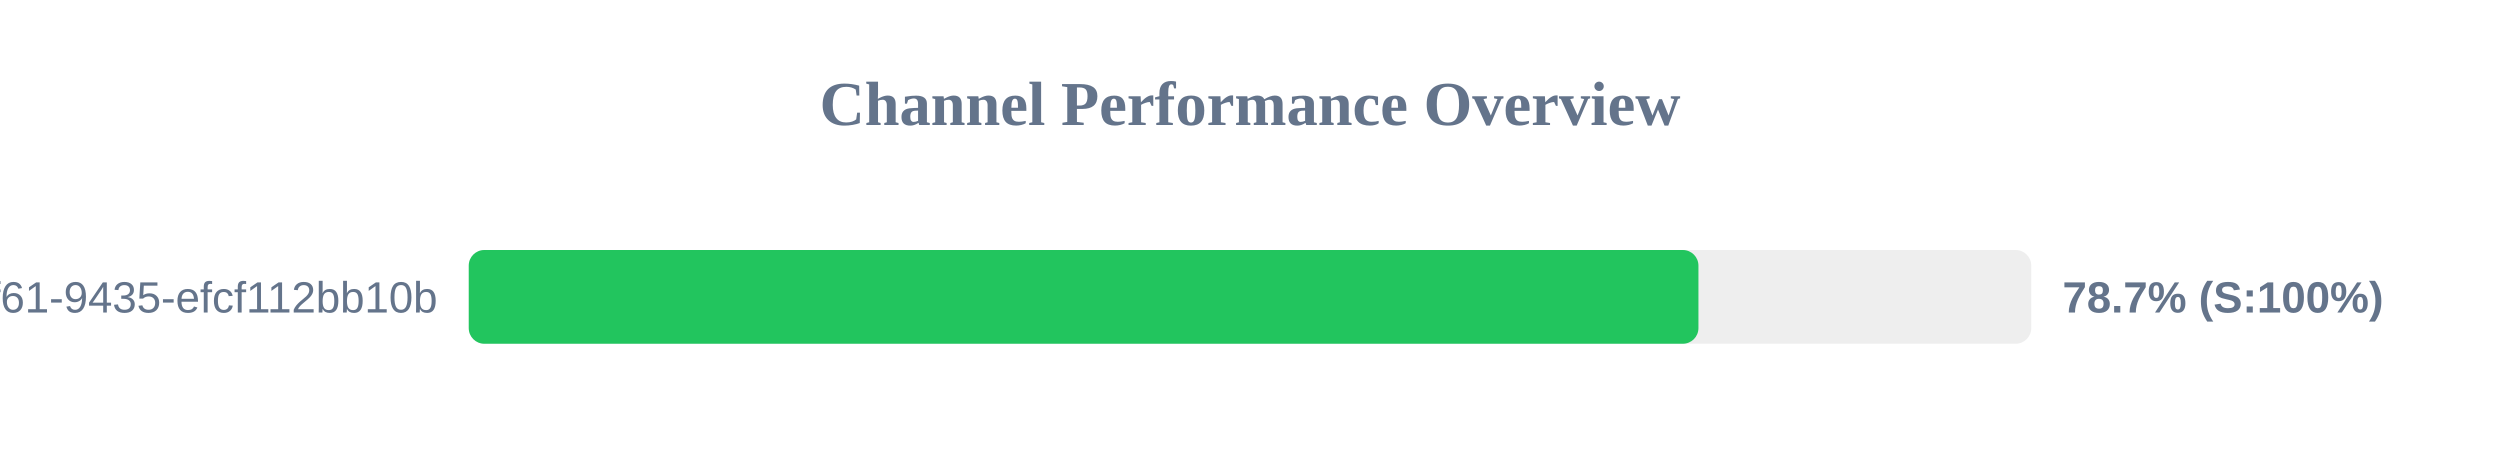
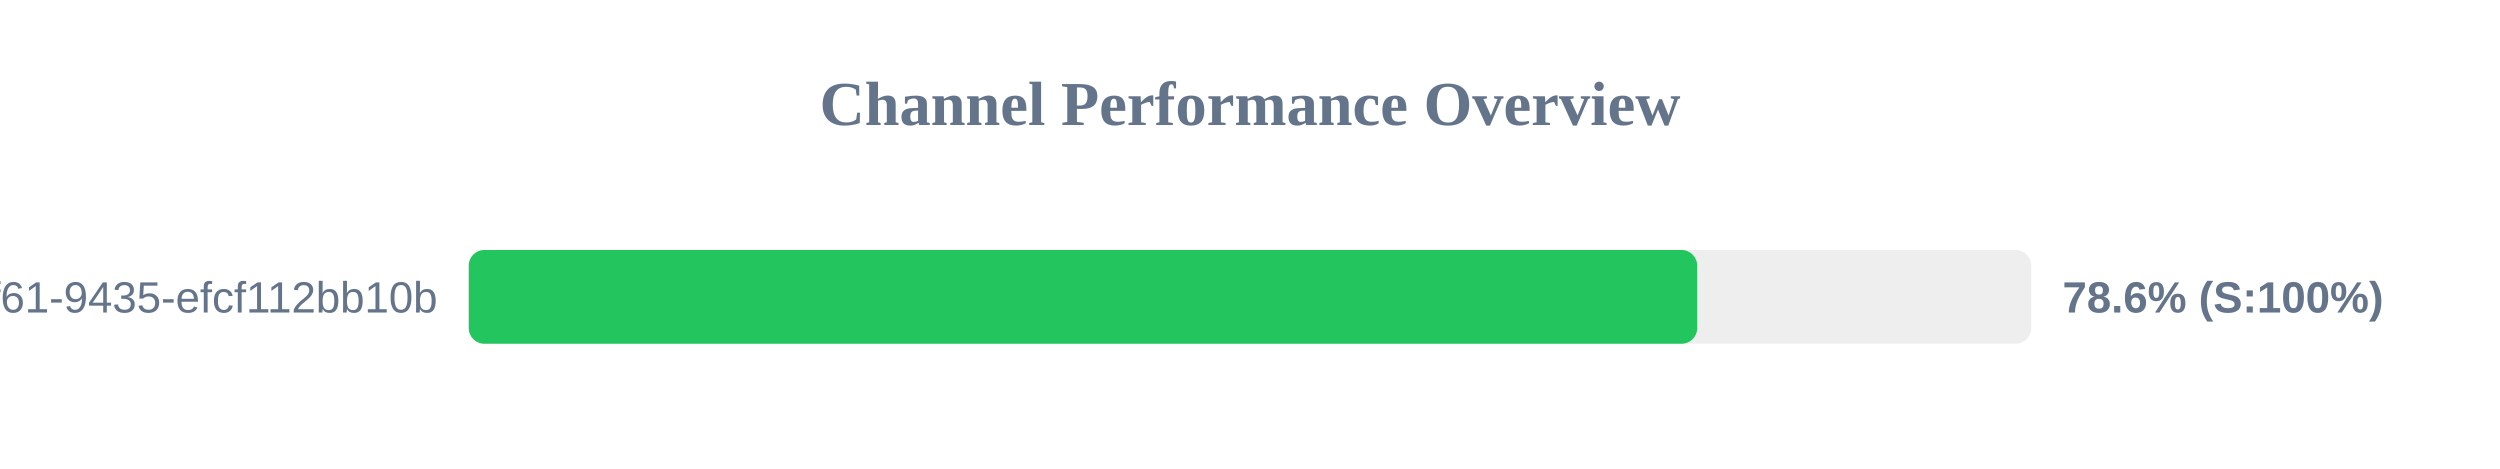
<svg xmlns="http://www.w3.org/2000/svg" width="800" height="150" version="1.1">
  <style>
        .row { font: 14px Arial; fill: #64748b; }
        .score { font: bold 14px Arial; fill: #64748b; }
    </style>
  <text x="400" y="40" text-anchor="middle" font-size="20px" font-weight="bold" fill="#64748b">Channel Performance Overview</text>
  <rect x="150" y="80" width="500" height="30" fill="#eee" rx="5" />
-   <rect x="150" y="80" width="393.5" height="30" fill="#22c55e" rx="5" />
+   <rect x="150" y="80" width="393.1" height="30" fill="#22c55e" rx="5" />
  <text x="140" y="100" text-anchor="end" class="row">?uuid=07c122ad-50b2-4f61-9435-efcf112bb10b</text>
-   <text x="660" y="100" text-anchor="start" class="score">78.7% (S:100%)</text>
+   <text x="660" y="100" text-anchor="start" class="score">78.6% (S:100%)</text>
</svg>
